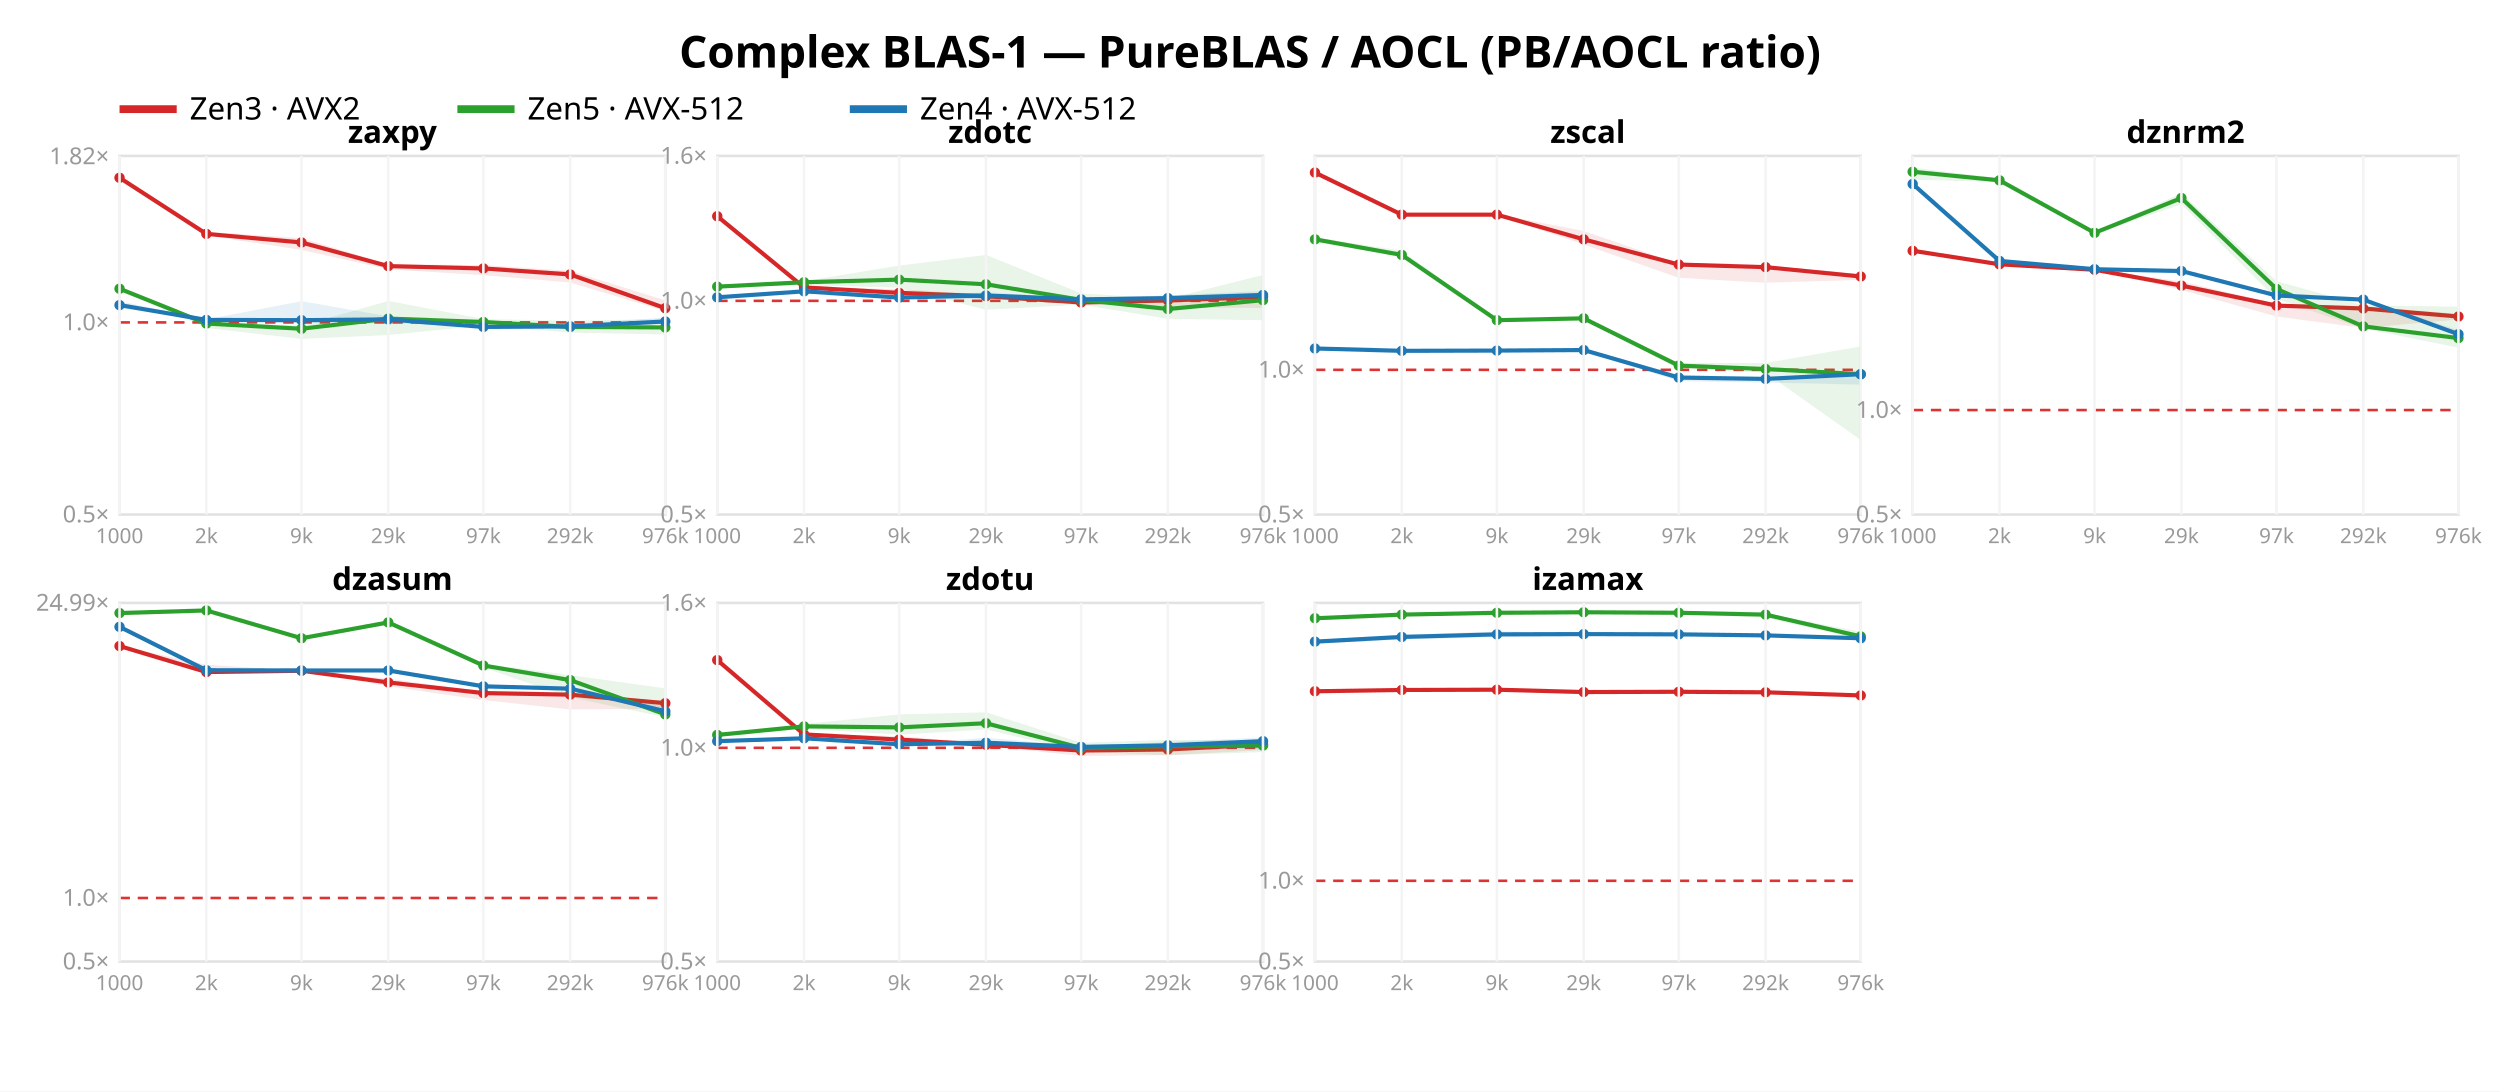
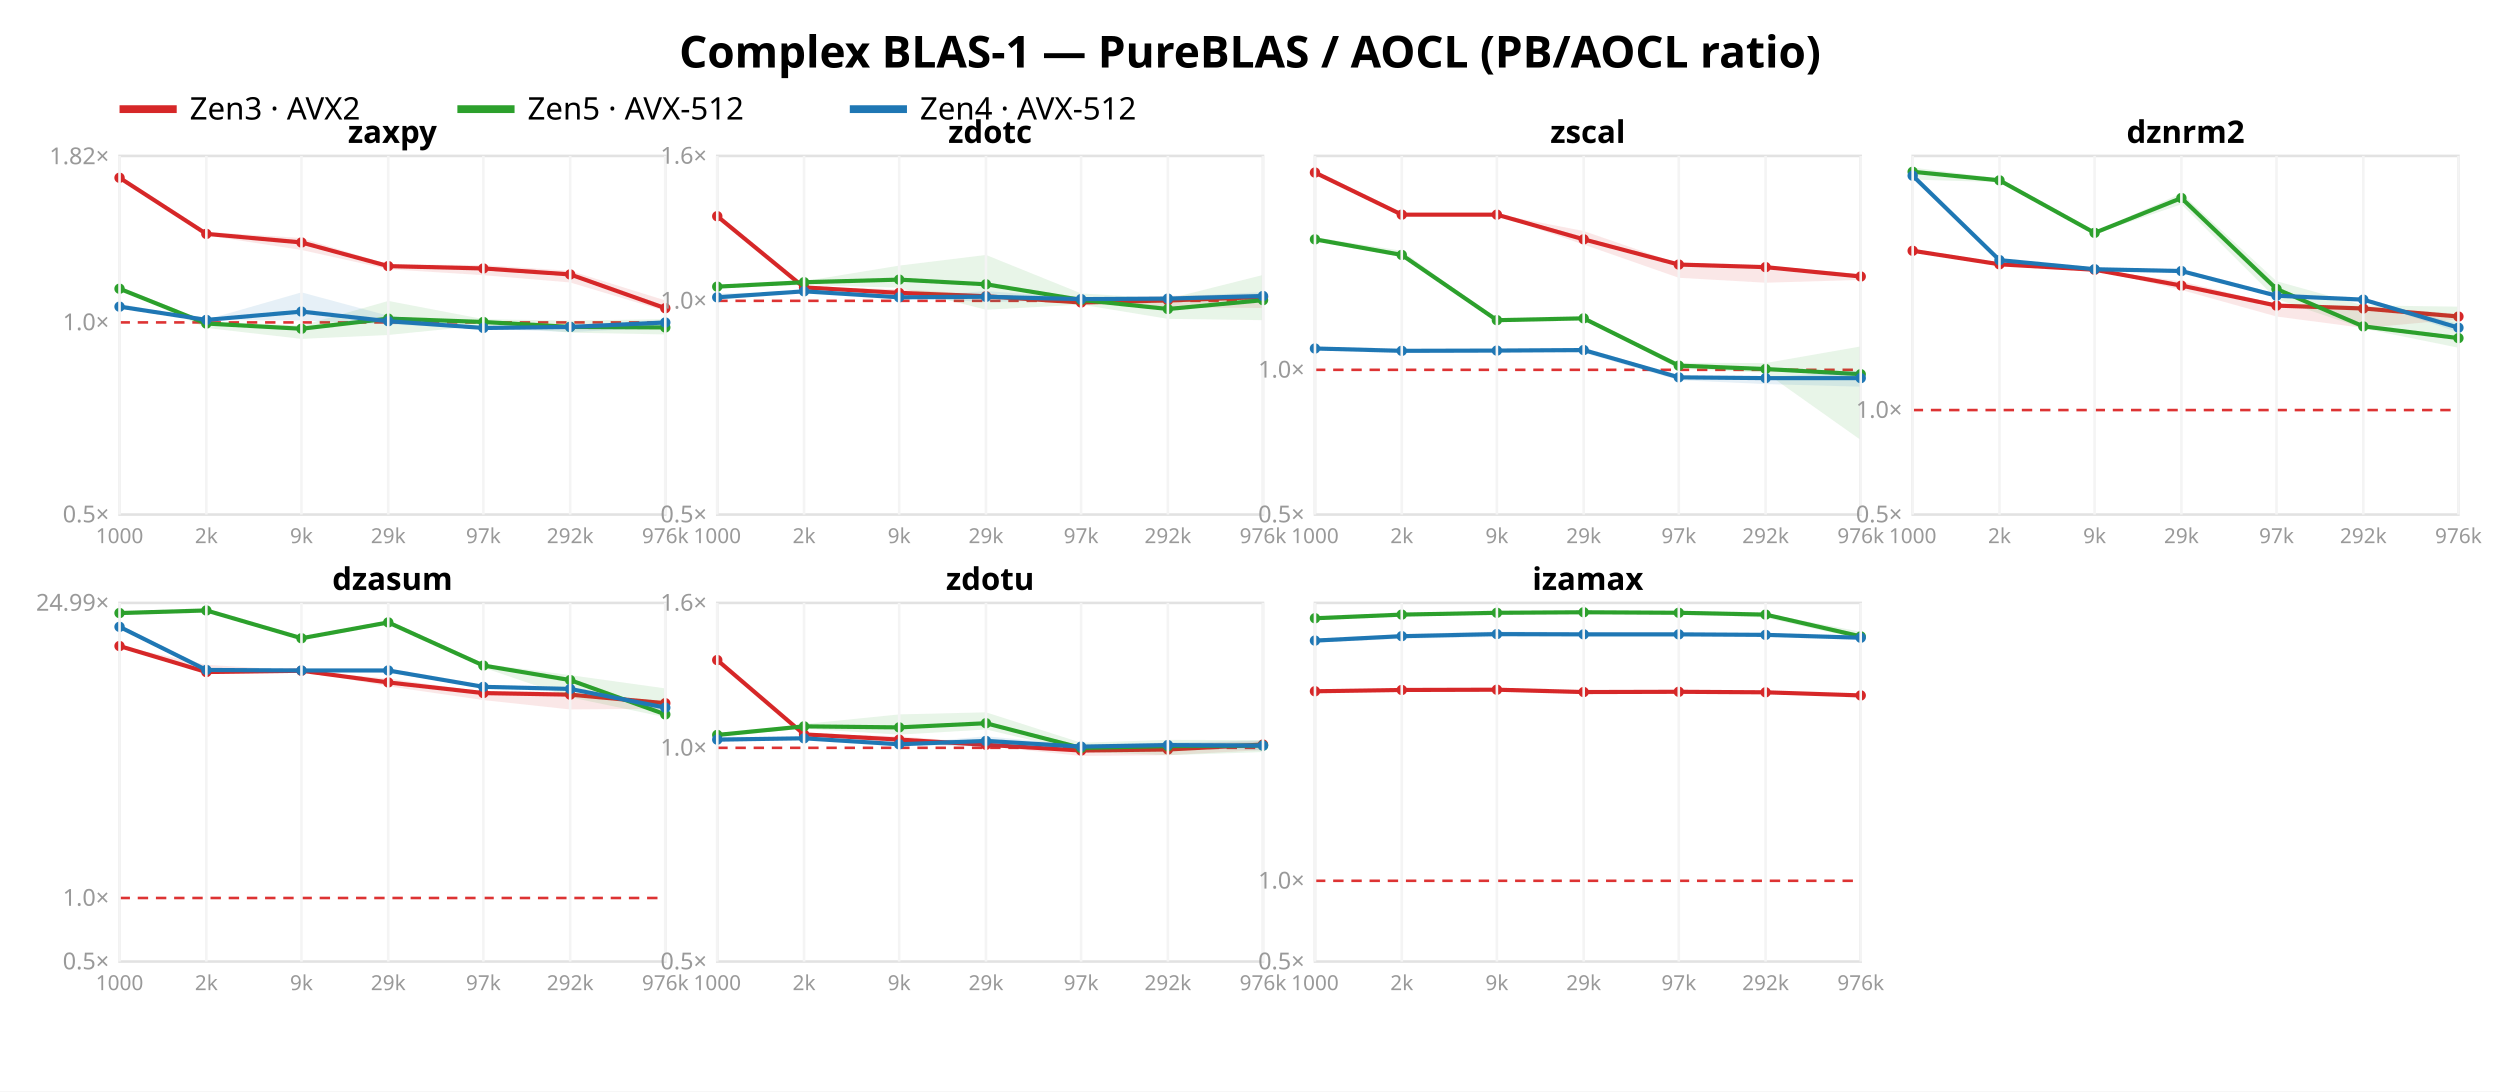
<svg xmlns="http://www.w3.org/2000/svg" width="962" height="420" font-family="sans-serif">
  <rect width="962" height="420" fill="white" />
  <text x="481.0" y="26" text-anchor="middle" font-size="17" font-weight="bold">Complex BLAS-1 — PureBLAS / AOCL (PB/AOCL ratio)</text>
  <line x1="46" y1="42" x2="68" y2="42" stroke="#d62728" stroke-width="3" />
  <text x="73" y="46" font-size="12">Zen3 · AVX2</text>
  <line x1="176" y1="42" x2="198" y2="42" stroke="#2ca02c" stroke-width="3" />
  <text x="203" y="46" font-size="12">Zen5 · AVX-512</text>
  <line x1="327" y1="42" x2="349" y2="42" stroke="#1f77b4" stroke-width="3" />
  <text x="354" y="46" font-size="12">Zen4 · AVX-512</text>
  <rect x="46" y="60" width="210" height="138" fill="none" stroke="#e2e2e2" />
  <line x1="46" y1="124.065" x2="256" y2="124.065" stroke="#d33" stroke-dasharray="4 3" />
  <text x="42" y="201.0" text-anchor="end" font-size="9" fill="#999">0.5×</text>
  <text x="42" y="127.065" text-anchor="end" font-size="9" fill="#999">1.0×</text>
  <text x="42" y="63.189" text-anchor="end" font-size="9" fill="#999">1.82×</text>
  <polygon points="46.0,68.2 79.4,89.2 116.0,91.6 149.4,101.7 186.0,102.0 219.4,104.2 256.0,115.6 256.0,119.7 219.4,108.7 186.0,105.9 149.4,103.6 116.0,96.2 79.4,90.6 46.0,68.7" fill="#d62728" opacity="0.11" />
  <polyline points="46.0,68.4 79.4,90.0 116.0,93.3 149.4,102.4 186.0,103.3 219.4,105.6 256.0,118.6" fill="none" stroke="#d62728" stroke-width="1.6" />
  <circle cx="46.0" cy="68.4" r="2" fill="#d62728" />
  <circle cx="79.4" cy="90.0" r="2" fill="#d62728" />
  <circle cx="116.0" cy="93.3" r="2" fill="#d62728" />
  <circle cx="149.4" cy="102.4" r="2" fill="#d62728" />
  <circle cx="186.0" cy="103.3" r="2" fill="#d62728" />
  <circle cx="219.4" cy="105.6" r="2" fill="#d62728" />
  <circle cx="256.0" cy="118.6" r="2" fill="#d62728" />
  <polygon points="46.0,111.0 79.4,123.7 116.0,125.3 149.4,115.8 186.0,122.8 219.4,123.4 256.0,122.8 256.0,128.7 219.4,128.0 186.0,125.2 149.4,128.9 116.0,130.4 79.4,126.2 46.0,111.3" fill="#2ca02c" opacity="0.11" />
  <polyline points="46.0,111.1 79.4,124.5 116.0,126.5 149.4,122.6 186.0,123.9 219.4,125.8 256.0,126.0" fill="none" stroke="#2ca02c" stroke-width="1.6" />
  <circle cx="46.0" cy="111.1" r="2" fill="#2ca02c" />
  <circle cx="79.4" cy="124.5" r="2" fill="#2ca02c" />
  <circle cx="116.0" cy="126.5" r="2" fill="#2ca02c" />
  <circle cx="149.4" cy="122.6" r="2" fill="#2ca02c" />
  <circle cx="186.0" cy="123.9" r="2" fill="#2ca02c" />
  <circle cx="219.4" cy="125.8" r="2" fill="#2ca02c" />
  <circle cx="256.0" cy="126.0" r="2" fill="#2ca02c" />
-   <polygon points="46.0,115.9 79.4,122.9 116.0,115.9 149.4,121.7 186.0,125.6 219.4,124.7 256.0,122.2 256.0,124.5 219.4,126.5 186.0,126.1 149.4,124.1 116.0,124.4 79.4,123.2 46.0,118.5" fill="#1f77b4" opacity="0.11" />
-   <polyline points="46.0,117.4 79.4,123.1 116.0,123.2 149.4,122.9 186.0,125.8 219.4,125.6 256.0,123.7" fill="none" stroke="#1f77b4" stroke-width="1.6" />
-   <circle cx="46.0" cy="117.4" r="2" fill="#1f77b4" />
+   <polygon points="46.0,116.9 79.4,123.0 116.0,112.5 149.4,121.5 186.0,125.9 219.4,125.2 256.0,123.0 256.0,126.0 219.4,127.8 186.0,126.5 149.4,124.8 116.0,123.3 79.4,123.2 46.0,118.3" fill="#1f77b4" opacity="0.11" />
+   <polyline points="46.0,118.0 79.4,123.1 116.0,119.9 149.4,123.6 186.0,126.2 219.4,125.8 256.0,124.1" fill="none" stroke="#1f77b4" stroke-width="1.6" />
+   <circle cx="46.0" cy="118.0" r="2" fill="#1f77b4" />
  <circle cx="79.4" cy="123.1" r="2" fill="#1f77b4" />
-   <circle cx="116.0" cy="123.2" r="2" fill="#1f77b4" />
-   <circle cx="149.4" cy="122.9" r="2" fill="#1f77b4" />
-   <circle cx="186.0" cy="125.8" r="2" fill="#1f77b4" />
-   <circle cx="219.4" cy="125.6" r="2" fill="#1f77b4" />
-   <circle cx="256.0" cy="123.7" r="2" fill="#1f77b4" />
+   <circle cx="116.0" cy="119.9" r="2" fill="#1f77b4" />
+   <circle cx="149.4" cy="123.6" r="2" fill="#1f77b4" />
+   <circle cx="186.0" cy="126.2" r="2" fill="#1f77b4" />
+   <circle cx="219.4" cy="125.8" r="2" fill="#1f77b4" />
+   <circle cx="256.0" cy="124.1" r="2" fill="#1f77b4" />
  <text x="151.0" y="55" text-anchor="middle" font-size="12" font-weight="bold">zaxpy</text>
  <line x1="46.0" y1="60" x2="46.0" y2="198" stroke="#f4f4f4" />
  <text x="46.0" y="209" text-anchor="middle" font-size="8" fill="#999">1000</text>
  <line x1="79.4" y1="60" x2="79.4" y2="198" stroke="#f4f4f4" />
  <text x="79.4" y="209" text-anchor="middle" font-size="8" fill="#999">2k</text>
  <line x1="116.0" y1="60" x2="116.0" y2="198" stroke="#f4f4f4" />
  <text x="116.0" y="209" text-anchor="middle" font-size="8" fill="#999">9k</text>
  <line x1="149.4" y1="60" x2="149.4" y2="198" stroke="#f4f4f4" />
  <text x="149.4" y="209" text-anchor="middle" font-size="8" fill="#999">29k</text>
  <line x1="186.0" y1="60" x2="186.0" y2="198" stroke="#f4f4f4" />
  <text x="186.0" y="209" text-anchor="middle" font-size="8" fill="#999">97k</text>
  <line x1="219.4" y1="60" x2="219.4" y2="198" stroke="#f4f4f4" />
  <text x="219.4" y="209" text-anchor="middle" font-size="8" fill="#999">292k</text>
  <line x1="256.0" y1="60" x2="256.0" y2="198" stroke="#f4f4f4" />
  <text x="256.0" y="209" text-anchor="middle" font-size="8" fill="#999">976k</text>
  <rect x="276" y="60" width="210" height="138" fill="none" stroke="#e2e2e2" />
  <line x1="276" y1="115.763" x2="486" y2="115.763" stroke="#d33" stroke-dasharray="4 3" />
  <text x="272" y="201.0" text-anchor="end" font-size="9" fill="#999">0.5×</text>
  <text x="272" y="118.763" text-anchor="end" font-size="9" fill="#999">1.0×</text>
  <text x="272" y="63.0" text-anchor="end" font-size="9" fill="#999">1.6×</text>
  <polygon points="276.0,82.3 309.4,110.3 346.0,111.3 379.4,113.3 416.0,114.8 449.4,113.8 486.0,113.2 486.0,118.5 449.4,118.3 416.0,117.0 379.4,114.6 346.0,114.1 309.4,110.9 276.0,83.6" fill="#d62728" opacity="0.11" />
  <polyline points="276.0,83.2 309.4,110.6 346.0,112.7 379.4,114.0 416.0,116.4 449.4,115.6 486.0,114.3" fill="none" stroke="#d62728" stroke-width="1.6" />
  <circle cx="276.0" cy="83.2" r="2" fill="#d62728" />
  <circle cx="309.4" cy="110.6" r="2" fill="#d62728" />
  <circle cx="346.0" cy="112.7" r="2" fill="#d62728" />
  <circle cx="379.4" cy="114.0" r="2" fill="#d62728" />
  <circle cx="416.0" cy="116.4" r="2" fill="#d62728" />
  <circle cx="449.4" cy="115.6" r="2" fill="#d62728" />
  <circle cx="486.0" cy="114.3" r="2" fill="#d62728" />
  <polygon points="276.0,110.1 309.4,108.2 346.0,102.2 379.4,98.1 416.0,112.9 449.4,115.0 486.0,105.8 486.0,123.2 449.4,122.7 416.0,117.2 379.4,119.2 346.0,110.7 309.4,109.7 276.0,110.5" fill="#2ca02c" opacity="0.11" />
  <polyline points="276.0,110.3 309.4,108.6 346.0,107.6 379.4,109.4 416.0,115.4 449.4,118.9 486.0,115.5" fill="none" stroke="#2ca02c" stroke-width="1.6" />
  <circle cx="276.0" cy="110.3" r="2" fill="#2ca02c" />
  <circle cx="309.4" cy="108.6" r="2" fill="#2ca02c" />
  <circle cx="346.0" cy="107.6" r="2" fill="#2ca02c" />
  <circle cx="379.4" cy="109.4" r="2" fill="#2ca02c" />
  <circle cx="416.0" cy="115.4" r="2" fill="#2ca02c" />
  <circle cx="449.4" cy="118.9" r="2" fill="#2ca02c" />
  <circle cx="486.0" cy="115.5" r="2" fill="#2ca02c" />
-   <polygon points="276.0,113.5 309.4,111.9 346.0,114.3 379.4,112.4 416.0,114.8 449.4,113.6 486.0,112.0 486.0,115.2 449.4,115.2 416.0,115.6 379.4,115.2 346.0,114.6 309.4,112.2 276.0,115.0" fill="#1f77b4" opacity="0.11" />
-   <polyline points="276.0,114.4 309.4,112.1 346.0,114.5 379.4,113.7 416.0,115.2 449.4,114.7 486.0,113.5" fill="none" stroke="#1f77b4" stroke-width="1.6" />
+   <polygon points="276.0,113.0 309.4,112.0 346.0,114.4 379.4,112.0 416.0,114.7 449.4,114.2 486.0,112.4 486.0,115.1 449.4,115.6 416.0,115.6 379.4,116.2 346.0,114.5 309.4,112.2 276.0,115.4" fill="#1f77b4" opacity="0.11" />
+   <polyline points="276.0,114.4 309.4,112.1 346.0,114.4 379.4,114.2 416.0,115.1 449.4,114.9 486.0,113.9" fill="none" stroke="#1f77b4" stroke-width="1.6" />
  <circle cx="276.0" cy="114.4" r="2" fill="#1f77b4" />
  <circle cx="309.4" cy="112.1" r="2" fill="#1f77b4" />
-   <circle cx="346.0" cy="114.5" r="2" fill="#1f77b4" />
-   <circle cx="379.4" cy="113.7" r="2" fill="#1f77b4" />
-   <circle cx="416.0" cy="115.2" r="2" fill="#1f77b4" />
-   <circle cx="449.4" cy="114.7" r="2" fill="#1f77b4" />
-   <circle cx="486.0" cy="113.5" r="2" fill="#1f77b4" />
+   <circle cx="346.0" cy="114.4" r="2" fill="#1f77b4" />
+   <circle cx="379.4" cy="114.2" r="2" fill="#1f77b4" />
+   <circle cx="416.0" cy="115.1" r="2" fill="#1f77b4" />
+   <circle cx="449.4" cy="114.9" r="2" fill="#1f77b4" />
+   <circle cx="486.0" cy="113.9" r="2" fill="#1f77b4" />
  <text x="381.0" y="55" text-anchor="middle" font-size="12" font-weight="bold">zdotc</text>
  <line x1="276.0" y1="60" x2="276.0" y2="198" stroke="#f4f4f4" />
  <text x="276.0" y="209" text-anchor="middle" font-size="8" fill="#999">1000</text>
  <line x1="309.4" y1="60" x2="309.4" y2="198" stroke="#f4f4f4" />
  <text x="309.4" y="209" text-anchor="middle" font-size="8" fill="#999">2k</text>
  <line x1="346.0" y1="60" x2="346.0" y2="198" stroke="#f4f4f4" />
  <text x="346.0" y="209" text-anchor="middle" font-size="8" fill="#999">9k</text>
  <line x1="379.4" y1="60" x2="379.4" y2="198" stroke="#f4f4f4" />
  <text x="379.4" y="209" text-anchor="middle" font-size="8" fill="#999">29k</text>
  <line x1="416.0" y1="60" x2="416.0" y2="198" stroke="#f4f4f4" />
  <text x="416.0" y="209" text-anchor="middle" font-size="8" fill="#999">97k</text>
  <line x1="449.4" y1="60" x2="449.4" y2="198" stroke="#f4f4f4" />
  <text x="449.4" y="209" text-anchor="middle" font-size="8" fill="#999">292k</text>
  <line x1="486.0" y1="60" x2="486.0" y2="198" stroke="#f4f4f4" />
  <text x="486.0" y="209" text-anchor="middle" font-size="8" fill="#999">976k</text>
  <rect x="506" y="60" width="210" height="138" fill="none" stroke="#e2e2e2" />
  <line x1="506" y1="142.308" x2="716" y2="142.308" stroke="#d33" stroke-dasharray="4 3" />
  <text x="502" y="201.0" text-anchor="end" font-size="9" fill="#999">0.5×</text>
  <text x="502" y="145.308" text-anchor="end" font-size="9" fill="#999">1.0×</text>
  <polygon points="506.0,66.2 539.4,82.4 576.0,82.4 609.4,88.9 646.0,101.5 679.4,102.1 716.0,105.5 716.0,107.7 679.4,108.8 646.0,106.9 609.4,94.1 576.0,82.8 539.4,82.9 506.0,67.1" fill="#d62728" opacity="0.11" />
  <polyline points="506.0,66.4 539.4,82.6 576.0,82.6 609.4,92.1 646.0,101.8 679.4,102.8 716.0,106.4" fill="none" stroke="#d62728" stroke-width="1.6" />
  <circle cx="506.0" cy="66.4" r="2" fill="#d62728" />
  <circle cx="539.4" cy="82.6" r="2" fill="#d62728" />
  <circle cx="576.0" cy="82.6" r="2" fill="#d62728" />
  <circle cx="609.4" cy="92.1" r="2" fill="#d62728" />
  <circle cx="646.0" cy="101.8" r="2" fill="#d62728" />
  <circle cx="679.4" cy="102.8" r="2" fill="#d62728" />
  <circle cx="716.0" cy="106.4" r="2" fill="#d62728" />
  <polygon points="506.0,91.3 539.4,96.5 576.0,123.0 609.4,122.4 646.0,139.6 679.4,139.7 716.0,133.3 716.0,169.3 679.4,143.4 646.0,142.0 609.4,122.7 576.0,123.3 539.4,98.9 506.0,92.9" fill="#2ca02c" opacity="0.11" />
  <polyline points="506.0,92.1 539.4,98.1 576.0,123.2 609.4,122.5 646.0,140.7 679.4,142.0 716.0,144.0" fill="none" stroke="#2ca02c" stroke-width="1.6" />
  <circle cx="506.0" cy="92.1" r="2" fill="#2ca02c" />
  <circle cx="539.4" cy="98.1" r="2" fill="#2ca02c" />
  <circle cx="576.0" cy="123.2" r="2" fill="#2ca02c" />
  <circle cx="609.4" cy="122.5" r="2" fill="#2ca02c" />
  <circle cx="646.0" cy="140.7" r="2" fill="#2ca02c" />
  <circle cx="679.4" cy="142.0" r="2" fill="#2ca02c" />
  <circle cx="716.0" cy="144.0" r="2" fill="#2ca02c" />
-   <polygon points="506.0,134.0 539.4,134.9 576.0,134.9 609.4,134.5 646.0,144.1 679.4,145.5 716.0,142.5 716.0,148.0 679.4,147.2 646.0,146.7 609.4,135.0 576.0,135.0 539.4,135.1 506.0,134.4" fill="#1f77b4" opacity="0.11" />
-   <polyline points="506.0,134.1 539.4,135.0 576.0,134.9 609.4,134.7 646.0,145.3 679.4,145.8 716.0,144.0" fill="none" stroke="#1f77b4" stroke-width="1.6" />
+   <polygon points="506.0,133.8 539.4,134.9 576.0,134.8 609.4,134.3 646.0,144.7 679.4,145.2 716.0,142.6 716.0,148.8 679.4,147.8 646.0,146.3 609.4,135.8 576.0,135.0 539.4,135.1 506.0,134.4" fill="#1f77b4" opacity="0.11" />
+   <polyline points="506.0,134.1 539.4,135.0 576.0,134.9 609.4,134.7 646.0,145.2 679.4,145.5 716.0,145.5" fill="none" stroke="#1f77b4" stroke-width="1.6" />
  <circle cx="506.0" cy="134.1" r="2" fill="#1f77b4" />
  <circle cx="539.4" cy="135.0" r="2" fill="#1f77b4" />
  <circle cx="576.0" cy="134.9" r="2" fill="#1f77b4" />
  <circle cx="609.4" cy="134.7" r="2" fill="#1f77b4" />
-   <circle cx="646.0" cy="145.3" r="2" fill="#1f77b4" />
-   <circle cx="679.4" cy="145.8" r="2" fill="#1f77b4" />
-   <circle cx="716.0" cy="144.0" r="2" fill="#1f77b4" />
+   <circle cx="646.0" cy="145.2" r="2" fill="#1f77b4" />
+   <circle cx="679.4" cy="145.5" r="2" fill="#1f77b4" />
+   <circle cx="716.0" cy="145.5" r="2" fill="#1f77b4" />
  <text x="611.0" y="55" text-anchor="middle" font-size="12" font-weight="bold">zscal</text>
  <line x1="506.0" y1="60" x2="506.0" y2="198" stroke="#f4f4f4" />
  <text x="506.0" y="209" text-anchor="middle" font-size="8" fill="#999">1000</text>
  <line x1="539.4" y1="60" x2="539.4" y2="198" stroke="#f4f4f4" />
  <text x="539.4" y="209" text-anchor="middle" font-size="8" fill="#999">2k</text>
  <line x1="576.0" y1="60" x2="576.0" y2="198" stroke="#f4f4f4" />
  <text x="576.0" y="209" text-anchor="middle" font-size="8" fill="#999">9k</text>
  <line x1="609.4" y1="60" x2="609.4" y2="198" stroke="#f4f4f4" />
  <text x="609.4" y="209" text-anchor="middle" font-size="8" fill="#999">29k</text>
  <line x1="646.0" y1="60" x2="646.0" y2="198" stroke="#f4f4f4" />
  <text x="646.0" y="209" text-anchor="middle" font-size="8" fill="#999">97k</text>
  <line x1="679.4" y1="60" x2="679.4" y2="198" stroke="#f4f4f4" />
  <text x="679.4" y="209" text-anchor="middle" font-size="8" fill="#999">292k</text>
  <line x1="716.0" y1="60" x2="716.0" y2="198" stroke="#f4f4f4" />
  <text x="716.0" y="209" text-anchor="middle" font-size="8" fill="#999">976k</text>
  <rect x="736" y="60" width="210" height="138" fill="none" stroke="#e2e2e2" />
  <line x1="736" y1="157.792" x2="946" y2="157.792" stroke="#d33" stroke-dasharray="4 3" />
  <text x="732" y="201.0" text-anchor="end" font-size="9" fill="#999">0.5×</text>
  <text x="732" y="160.792" text-anchor="end" font-size="9" fill="#999">1.0×</text>
  <polygon points="736.0,96.5 769.4,101.7 806.0,103.7 839.4,108.3 876.0,117.0 909.4,117.8 946.0,120.8 946.0,122.9 909.4,126.2 876.0,121.8 839.4,111.6 806.0,103.8 769.4,101.8 736.0,96.6" fill="#d62728" opacity="0.11" />
  <polyline points="736.0,96.5 769.4,101.7 806.0,103.8 839.4,109.9 876.0,117.6 909.4,118.7 946.0,121.8" fill="none" stroke="#d62728" stroke-width="1.6" />
  <circle cx="736.0" cy="96.5" r="2" fill="#d62728" />
  <circle cx="769.4" cy="101.7" r="2" fill="#d62728" />
  <circle cx="806.0" cy="103.8" r="2" fill="#d62728" />
  <circle cx="839.4" cy="109.9" r="2" fill="#d62728" />
  <circle cx="876.0" cy="117.6" r="2" fill="#d62728" />
  <circle cx="909.4" cy="118.7" r="2" fill="#d62728" />
  <circle cx="946.0" cy="121.8" r="2" fill="#d62728" />
  <polygon points="736.0,64.5 769.4,68.6 806.0,89.2 839.4,74.4 876.0,108.2 909.4,117.5 946.0,118.0 946.0,133.8 909.4,126.4 876.0,115.1 839.4,78.6 806.0,90.0 769.4,70.1 736.0,69.1" fill="#2ca02c" opacity="0.11" />
  <polyline points="736.0,66.1 769.4,69.4 806.0,89.6 839.4,76.2 876.0,111.2 909.4,125.6 946.0,130.1" fill="none" stroke="#2ca02c" stroke-width="1.6" />
  <circle cx="736.0" cy="66.1" r="2" fill="#2ca02c" />
  <circle cx="769.4" cy="69.4" r="2" fill="#2ca02c" />
  <circle cx="806.0" cy="89.6" r="2" fill="#2ca02c" />
  <circle cx="839.4" cy="76.2" r="2" fill="#2ca02c" />
  <circle cx="876.0" cy="111.2" r="2" fill="#2ca02c" />
  <circle cx="909.4" cy="125.6" r="2" fill="#2ca02c" />
  <circle cx="946.0" cy="130.1" r="2" fill="#2ca02c" />
-   <polygon points="736.0,70.2 769.4,100.4 806.0,103.5 839.4,104.2 876.0,113.4 909.4,115.0 946.0,127.1 946.0,129.3 909.4,115.7 876.0,114.1 839.4,105.0 806.0,103.8 769.4,100.6 736.0,71.3" fill="#1f77b4" opacity="0.11" />
-   <polyline points="736.0,70.8 769.4,100.4 806.0,103.6 839.4,104.3 876.0,113.7 909.4,115.3 946.0,128.6" fill="none" stroke="#1f77b4" stroke-width="1.6" />
-   <circle cx="736.0" cy="70.8" r="2" fill="#1f77b4" />
-   <circle cx="769.4" cy="100.4" r="2" fill="#1f77b4" />
+   <polygon points="736.0,66.9 769.4,100.0 806.0,103.6 839.4,104.0 876.0,113.5 909.4,115.2 946.0,124.6 946.0,127.9 909.4,115.6 876.0,114.2 839.4,105.0 806.0,103.7 769.4,100.1 736.0,68.2" fill="#1f77b4" opacity="0.11" />
+   <polyline points="736.0,67.6 769.4,100.1 806.0,103.6 839.4,104.3 876.0,113.8 909.4,115.3 946.0,126.1" fill="none" stroke="#1f77b4" stroke-width="1.6" />
+   <circle cx="736.0" cy="67.6" r="2" fill="#1f77b4" />
+   <circle cx="769.4" cy="100.1" r="2" fill="#1f77b4" />
  <circle cx="806.0" cy="103.6" r="2" fill="#1f77b4" />
  <circle cx="839.4" cy="104.3" r="2" fill="#1f77b4" />
-   <circle cx="876.0" cy="113.7" r="2" fill="#1f77b4" />
+   <circle cx="876.0" cy="113.8" r="2" fill="#1f77b4" />
  <circle cx="909.4" cy="115.3" r="2" fill="#1f77b4" />
-   <circle cx="946.0" cy="128.6" r="2" fill="#1f77b4" />
+   <circle cx="946.0" cy="126.1" r="2" fill="#1f77b4" />
  <text x="841.0" y="55" text-anchor="middle" font-size="12" font-weight="bold">dznrm2</text>
  <line x1="736.0" y1="60" x2="736.0" y2="198" stroke="#f4f4f4" />
  <text x="736.0" y="209" text-anchor="middle" font-size="8" fill="#999">1000</text>
  <line x1="769.4" y1="60" x2="769.4" y2="198" stroke="#f4f4f4" />
  <text x="769.4" y="209" text-anchor="middle" font-size="8" fill="#999">2k</text>
  <line x1="806.0" y1="60" x2="806.0" y2="198" stroke="#f4f4f4" />
  <text x="806.0" y="209" text-anchor="middle" font-size="8" fill="#999">9k</text>
  <line x1="839.4" y1="60" x2="839.4" y2="198" stroke="#f4f4f4" />
  <text x="839.4" y="209" text-anchor="middle" font-size="8" fill="#999">29k</text>
  <line x1="876.0" y1="60" x2="876.0" y2="198" stroke="#f4f4f4" />
  <text x="876.0" y="209" text-anchor="middle" font-size="8" fill="#999">97k</text>
  <line x1="909.4" y1="60" x2="909.4" y2="198" stroke="#f4f4f4" />
  <text x="909.4" y="209" text-anchor="middle" font-size="8" fill="#999">292k</text>
  <line x1="946.0" y1="60" x2="946.0" y2="198" stroke="#f4f4f4" />
  <text x="946.0" y="209" text-anchor="middle" font-size="8" fill="#999">976k</text>
  <rect x="46" y="232" width="210" height="138" fill="none" stroke="#e2e2e2" />
  <line x1="46" y1="345.546" x2="256" y2="345.546" stroke="#d33" stroke-dasharray="4 3" />
  <text x="42" y="373.0" text-anchor="end" font-size="9" fill="#999">0.5×</text>
  <text x="42" y="348.546" text-anchor="end" font-size="9" fill="#999">1.0×</text>
  <text x="42" y="235" text-anchor="end" font-size="9" fill="#999">24.99×</text>
  <polygon points="46.0,248.5 79.4,255.8 116.0,258.1 149.4,261.1 186.0,266.2 219.4,267.0 256.0,269.7 256.0,272.7 219.4,273.0 186.0,269.4 149.4,264.1 116.0,258.2 79.4,258.6 46.0,248.7" fill="#d62728" opacity="0.11" />
  <polyline points="46.0,248.6 79.4,258.6 116.0,258.1 149.4,262.6 186.0,266.7 219.4,267.3 256.0,270.6" fill="none" stroke="#d62728" stroke-width="1.6" />
  <circle cx="46.0" cy="248.6" r="2" fill="#d62728" />
  <circle cx="79.4" cy="258.6" r="2" fill="#d62728" />
  <circle cx="116.0" cy="258.1" r="2" fill="#d62728" />
  <circle cx="149.4" cy="262.6" r="2" fill="#d62728" />
  <circle cx="186.0" cy="266.7" r="2" fill="#d62728" />
  <circle cx="219.4" cy="267.3" r="2" fill="#d62728" />
  <circle cx="256.0" cy="270.6" r="2" fill="#d62728" />
  <polygon points="46.0,235.7 79.4,234.7 116.0,245.4 149.4,238.7 186.0,255.4 219.4,259.8 256.0,264.9 256.0,276.0 219.4,268.3 186.0,256.9 149.4,240.4 116.0,245.7 79.4,235.2 46.0,236.0" fill="#2ca02c" opacity="0.11" />
  <polyline points="46.0,235.9 79.4,234.9 116.0,245.6 149.4,239.5 186.0,256.1 219.4,261.7 256.0,274.9" fill="none" stroke="#2ca02c" stroke-width="1.6" />
  <circle cx="46.0" cy="235.9" r="2" fill="#2ca02c" />
  <circle cx="79.4" cy="234.9" r="2" fill="#2ca02c" />
  <circle cx="116.0" cy="245.6" r="2" fill="#2ca02c" />
  <circle cx="149.4" cy="239.5" r="2" fill="#2ca02c" />
  <circle cx="186.0" cy="256.1" r="2" fill="#2ca02c" />
  <circle cx="219.4" cy="261.7" r="2" fill="#2ca02c" />
  <circle cx="256.0" cy="274.9" r="2" fill="#2ca02c" />
-   <polygon points="46.0,240.6 79.4,257.8 116.0,258.0 149.4,257.9 186.0,263.9 219.4,264.9 256.0,272.1 256.0,274.5 219.4,265.3 186.0,264.5 149.4,258.3 116.0,258.1 79.4,257.9 46.0,241.5" fill="#1f77b4" opacity="0.11" />
-   <polyline points="46.0,241.2 79.4,257.9 116.0,258.0 149.4,258.0 186.0,264.1 219.4,265.0 256.0,273.7" fill="none" stroke="#1f77b4" stroke-width="1.6" />
+   <polygon points="46.0,240.6 79.4,257.8 116.0,258.0 149.4,258.0 186.0,264.0 219.4,265.0 256.0,271.2 256.0,273.6 219.4,265.3 186.0,264.6 149.4,258.9 116.0,258.1 79.4,257.9 46.0,241.6" fill="#1f77b4" opacity="0.11" />
+   <polyline points="46.0,241.2 79.4,257.8 116.0,258.0 149.4,258.0 186.0,264.3 219.4,265.1 256.0,272.3" fill="none" stroke="#1f77b4" stroke-width="1.6" />
  <circle cx="46.0" cy="241.2" r="2" fill="#1f77b4" />
-   <circle cx="79.4" cy="257.9" r="2" fill="#1f77b4" />
+   <circle cx="79.4" cy="257.8" r="2" fill="#1f77b4" />
  <circle cx="116.0" cy="258.0" r="2" fill="#1f77b4" />
  <circle cx="149.4" cy="258.0" r="2" fill="#1f77b4" />
-   <circle cx="186.0" cy="264.1" r="2" fill="#1f77b4" />
-   <circle cx="219.4" cy="265.0" r="2" fill="#1f77b4" />
-   <circle cx="256.0" cy="273.7" r="2" fill="#1f77b4" />
+   <circle cx="186.0" cy="264.3" r="2" fill="#1f77b4" />
+   <circle cx="219.4" cy="265.1" r="2" fill="#1f77b4" />
+   <circle cx="256.0" cy="272.3" r="2" fill="#1f77b4" />
  <text x="151.0" y="227" text-anchor="middle" font-size="12" font-weight="bold">dzasum</text>
  <line x1="46.0" y1="232" x2="46.0" y2="370" stroke="#f4f4f4" />
  <text x="46.0" y="381" text-anchor="middle" font-size="8" fill="#999">1000</text>
  <line x1="79.4" y1="232" x2="79.4" y2="370" stroke="#f4f4f4" />
  <text x="79.4" y="381" text-anchor="middle" font-size="8" fill="#999">2k</text>
  <line x1="116.0" y1="232" x2="116.0" y2="370" stroke="#f4f4f4" />
  <text x="116.0" y="381" text-anchor="middle" font-size="8" fill="#999">9k</text>
  <line x1="149.4" y1="232" x2="149.4" y2="370" stroke="#f4f4f4" />
  <text x="149.4" y="381" text-anchor="middle" font-size="8" fill="#999">29k</text>
  <line x1="186.0" y1="232" x2="186.0" y2="370" stroke="#f4f4f4" />
  <text x="186.0" y="381" text-anchor="middle" font-size="8" fill="#999">97k</text>
  <line x1="219.4" y1="232" x2="219.4" y2="370" stroke="#f4f4f4" />
  <text x="219.4" y="381" text-anchor="middle" font-size="8" fill="#999">292k</text>
  <line x1="256.0" y1="232" x2="256.0" y2="370" stroke="#f4f4f4" />
  <text x="256.0" y="381" text-anchor="middle" font-size="8" fill="#999">976k</text>
  <rect x="276" y="232" width="210" height="138" fill="none" stroke="#e2e2e2" />
  <line x1="276" y1="287.763" x2="486" y2="287.763" stroke="#d33" stroke-dasharray="4 3" />
  <text x="272" y="373.0" text-anchor="end" font-size="9" fill="#999">0.5×</text>
  <text x="272" y="290.763" text-anchor="end" font-size="9" fill="#999">1.0×</text>
  <text x="272" y="235.0" text-anchor="end" font-size="9" fill="#999">1.6×</text>
  <polygon points="276.0,253.2 309.4,282.3 346.0,283.3 379.4,286.0 416.0,287.5 449.4,286.1 486.0,285.2 486.0,288.6 449.4,290.6 416.0,290.9 379.4,287.1 346.0,286.2 309.4,282.8 276.0,254.5" fill="#d62728" opacity="0.11" />
  <polyline points="276.0,254.0 309.4,282.6 346.0,284.6 379.4,286.6 416.0,288.8 449.4,288.4 486.0,286.5" fill="none" stroke="#d62728" stroke-width="1.6" />
  <circle cx="276.0" cy="254.0" r="2" fill="#d62728" />
  <circle cx="309.4" cy="282.6" r="2" fill="#d62728" />
  <circle cx="346.0" cy="284.6" r="2" fill="#d62728" />
  <circle cx="379.4" cy="286.6" r="2" fill="#d62728" />
  <circle cx="416.0" cy="288.8" r="2" fill="#d62728" />
  <circle cx="449.4" cy="288.4" r="2" fill="#d62728" />
  <circle cx="486.0" cy="286.5" r="2" fill="#d62728" />
  <polygon points="276.0,282.7 309.4,278.6 346.0,274.9 379.4,274.1 416.0,285.8 449.4,284.7 486.0,284.8 486.0,289.4 449.4,290.6 416.0,289.3 379.4,280.7 346.0,282.7 309.4,280.4 276.0,283.3" fill="#2ca02c" opacity="0.11" />
  <polyline points="276.0,282.8 309.4,279.5 346.0,279.9 379.4,278.3 416.0,287.8 449.4,287.1 486.0,286.9" fill="none" stroke="#2ca02c" stroke-width="1.6" />
  <circle cx="276.0" cy="282.8" r="2" fill="#2ca02c" />
  <circle cx="309.4" cy="279.5" r="2" fill="#2ca02c" />
  <circle cx="346.0" cy="279.9" r="2" fill="#2ca02c" />
  <circle cx="379.4" cy="278.3" r="2" fill="#2ca02c" />
  <circle cx="416.0" cy="287.8" r="2" fill="#2ca02c" />
  <circle cx="449.4" cy="287.1" r="2" fill="#2ca02c" />
  <circle cx="486.0" cy="286.9" r="2" fill="#2ca02c" />
-   <polygon points="276.0,284.6 309.4,283.9 346.0,286.3 379.4,283.9 416.0,287.1 449.4,285.5 486.0,283.8 486.0,288.2 449.4,287.7 416.0,287.8 379.4,287.3 346.0,286.6 309.4,284.2 276.0,285.6" fill="#1f77b4" opacity="0.11" />
-   <polyline points="276.0,285.2 309.4,284.1 346.0,286.4 379.4,285.8 416.0,287.4 449.4,286.8 486.0,285.2" fill="none" stroke="#1f77b4" stroke-width="1.6" />
-   <circle cx="276.0" cy="285.2" r="2" fill="#1f77b4" />
+   <polygon points="276.0,283.3 309.4,284.1 346.0,286.3 379.4,283.3 416.0,286.8 449.4,285.7 486.0,284.9 486.0,288.8 449.4,287.3 416.0,287.7 379.4,287.4 346.0,286.4 309.4,284.2 276.0,285.6" fill="#1f77b4" opacity="0.11" />
+   <polyline points="276.0,284.6 309.4,284.1 346.0,286.4 379.4,285.1 416.0,287.3 449.4,286.7 486.0,286.9" fill="none" stroke="#1f77b4" stroke-width="1.6" />
+   <circle cx="276.0" cy="284.6" r="2" fill="#1f77b4" />
  <circle cx="309.4" cy="284.1" r="2" fill="#1f77b4" />
  <circle cx="346.0" cy="286.4" r="2" fill="#1f77b4" />
-   <circle cx="379.4" cy="285.8" r="2" fill="#1f77b4" />
-   <circle cx="416.0" cy="287.4" r="2" fill="#1f77b4" />
-   <circle cx="449.4" cy="286.8" r="2" fill="#1f77b4" />
-   <circle cx="486.0" cy="285.2" r="2" fill="#1f77b4" />
+   <circle cx="379.4" cy="285.1" r="2" fill="#1f77b4" />
+   <circle cx="416.0" cy="287.3" r="2" fill="#1f77b4" />
+   <circle cx="449.4" cy="286.7" r="2" fill="#1f77b4" />
+   <circle cx="486.0" cy="286.9" r="2" fill="#1f77b4" />
  <text x="381.0" y="227" text-anchor="middle" font-size="12" font-weight="bold">zdotu</text>
  <line x1="276.0" y1="232" x2="276.0" y2="370" stroke="#f4f4f4" />
  <text x="276.0" y="381" text-anchor="middle" font-size="8" fill="#999">1000</text>
  <line x1="309.4" y1="232" x2="309.4" y2="370" stroke="#f4f4f4" />
  <text x="309.4" y="381" text-anchor="middle" font-size="8" fill="#999">2k</text>
  <line x1="346.0" y1="232" x2="346.0" y2="370" stroke="#f4f4f4" />
  <text x="346.0" y="381" text-anchor="middle" font-size="8" fill="#999">9k</text>
  <line x1="379.4" y1="232" x2="379.4" y2="370" stroke="#f4f4f4" />
  <text x="379.4" y="381" text-anchor="middle" font-size="8" fill="#999">29k</text>
  <line x1="416.0" y1="232" x2="416.0" y2="370" stroke="#f4f4f4" />
  <text x="416.0" y="381" text-anchor="middle" font-size="8" fill="#999">97k</text>
  <line x1="449.4" y1="232" x2="449.4" y2="370" stroke="#f4f4f4" />
  <text x="449.4" y="381" text-anchor="middle" font-size="8" fill="#999">292k</text>
  <line x1="486.0" y1="232" x2="486.0" y2="370" stroke="#f4f4f4" />
  <text x="486.0" y="381" text-anchor="middle" font-size="8" fill="#999">976k</text>
  <rect x="506" y="232" width="210" height="138" fill="none" stroke="#e2e2e2" />
  <line x1="506" y1="338.931" x2="716" y2="338.931" stroke="#d33" stroke-dasharray="4 3" />
  <text x="502" y="373.0" text-anchor="end" font-size="9" fill="#999">0.5×</text>
  <text x="502" y="341.931" text-anchor="end" font-size="9" fill="#999">1.0×</text>
  <polygon points="506.0,265.5 539.4,265.3 576.0,265.3 609.4,265.8 646.0,266.1 679.4,266.2 716.0,267.4 716.0,267.8 679.4,266.5 646.0,266.5 609.4,267.1 576.0,265.6 539.4,265.7 506.0,266.5" fill="#d62728" opacity="0.11" />
  <polyline points="506.0,266.0 539.4,265.5 576.0,265.4 609.4,266.3 646.0,266.2 679.4,266.4 716.0,267.6" fill="none" stroke="#d62728" stroke-width="1.6" />
  <circle cx="506.0" cy="266.0" r="2" fill="#d62728" />
  <circle cx="539.4" cy="265.5" r="2" fill="#d62728" />
  <circle cx="576.0" cy="265.4" r="2" fill="#d62728" />
  <circle cx="609.4" cy="266.3" r="2" fill="#d62728" />
  <circle cx="646.0" cy="266.2" r="2" fill="#d62728" />
  <circle cx="679.4" cy="266.4" r="2" fill="#d62728" />
  <circle cx="716.0" cy="267.6" r="2" fill="#d62728" />
  <polygon points="506.0,237.1 539.4,236.3 576.0,235.6 609.4,235.4 646.0,235.6 679.4,236.1 716.0,243.1 716.0,246.0 679.4,237.7 646.0,236.0 609.4,235.8 576.0,235.9 539.4,236.6 506.0,238.6" fill="#2ca02c" opacity="0.11" />
  <polyline points="506.0,237.9 539.4,236.5 576.0,235.8 609.4,235.6 646.0,235.8 679.4,236.5 716.0,244.9" fill="none" stroke="#2ca02c" stroke-width="1.6" />
  <circle cx="506.0" cy="237.9" r="2" fill="#2ca02c" />
  <circle cx="539.4" cy="236.5" r="2" fill="#2ca02c" />
  <circle cx="576.0" cy="235.8" r="2" fill="#2ca02c" />
  <circle cx="609.4" cy="235.6" r="2" fill="#2ca02c" />
  <circle cx="646.0" cy="235.8" r="2" fill="#2ca02c" />
  <circle cx="679.4" cy="236.5" r="2" fill="#2ca02c" />
  <circle cx="716.0" cy="244.9" r="2" fill="#2ca02c" />
-   <polygon points="506.0,246.2 539.4,244.2 576.0,243.0 609.4,243.4 646.0,243.9 679.4,244.1 716.0,245.3 716.0,246.4 679.4,244.8 646.0,244.3 609.4,244.8 576.0,245.2 539.4,246.1 506.0,247.7" fill="#1f77b4" opacity="0.11" />
-   <polyline points="506.0,246.9 539.4,245.1 576.0,244.1 609.4,244.0 646.0,244.1 679.4,244.5 716.0,245.6" fill="none" stroke="#1f77b4" stroke-width="1.6" />
-   <circle cx="506.0" cy="246.9" r="2" fill="#1f77b4" />
-   <circle cx="539.4" cy="245.1" r="2" fill="#1f77b4" />
-   <circle cx="576.0" cy="244.1" r="2" fill="#1f77b4" />
-   <circle cx="609.4" cy="244.0" r="2" fill="#1f77b4" />
+   <polygon points="506.0,245.9 539.4,244.0 576.0,243.0 609.4,243.3 646.0,243.9 679.4,244.1 716.0,245.2 716.0,246.0 679.4,244.6 646.0,244.3 609.4,244.8 576.0,245.1 539.4,245.8 506.0,247.3" fill="#1f77b4" opacity="0.11" />
+   <polyline points="506.0,246.5 539.4,244.8 576.0,244.0 609.4,244.1 646.0,244.1 679.4,244.3 716.0,245.4" fill="none" stroke="#1f77b4" stroke-width="1.6" />
+   <circle cx="506.0" cy="246.5" r="2" fill="#1f77b4" />
+   <circle cx="539.4" cy="244.8" r="2" fill="#1f77b4" />
+   <circle cx="576.0" cy="244.0" r="2" fill="#1f77b4" />
+   <circle cx="609.4" cy="244.1" r="2" fill="#1f77b4" />
  <circle cx="646.0" cy="244.1" r="2" fill="#1f77b4" />
-   <circle cx="679.4" cy="244.5" r="2" fill="#1f77b4" />
-   <circle cx="716.0" cy="245.6" r="2" fill="#1f77b4" />
+   <circle cx="679.4" cy="244.3" r="2" fill="#1f77b4" />
+   <circle cx="716.0" cy="245.4" r="2" fill="#1f77b4" />
  <text x="611.0" y="227" text-anchor="middle" font-size="12" font-weight="bold">izamax</text>
  <line x1="506.0" y1="232" x2="506.0" y2="370" stroke="#f4f4f4" />
  <text x="506.0" y="381" text-anchor="middle" font-size="8" fill="#999">1000</text>
  <line x1="539.4" y1="232" x2="539.4" y2="370" stroke="#f4f4f4" />
  <text x="539.4" y="381" text-anchor="middle" font-size="8" fill="#999">2k</text>
  <line x1="576.0" y1="232" x2="576.0" y2="370" stroke="#f4f4f4" />
  <text x="576.0" y="381" text-anchor="middle" font-size="8" fill="#999">9k</text>
  <line x1="609.4" y1="232" x2="609.4" y2="370" stroke="#f4f4f4" />
  <text x="609.4" y="381" text-anchor="middle" font-size="8" fill="#999">29k</text>
  <line x1="646.0" y1="232" x2="646.0" y2="370" stroke="#f4f4f4" />
  <text x="646.0" y="381" text-anchor="middle" font-size="8" fill="#999">97k</text>
  <line x1="679.4" y1="232" x2="679.4" y2="370" stroke="#f4f4f4" />
  <text x="679.4" y="381" text-anchor="middle" font-size="8" fill="#999">292k</text>
  <line x1="716.0" y1="232" x2="716.0" y2="370" stroke="#f4f4f4" />
  <text x="716.0" y="381" text-anchor="middle" font-size="8" fill="#999">976k</text>
</svg>
